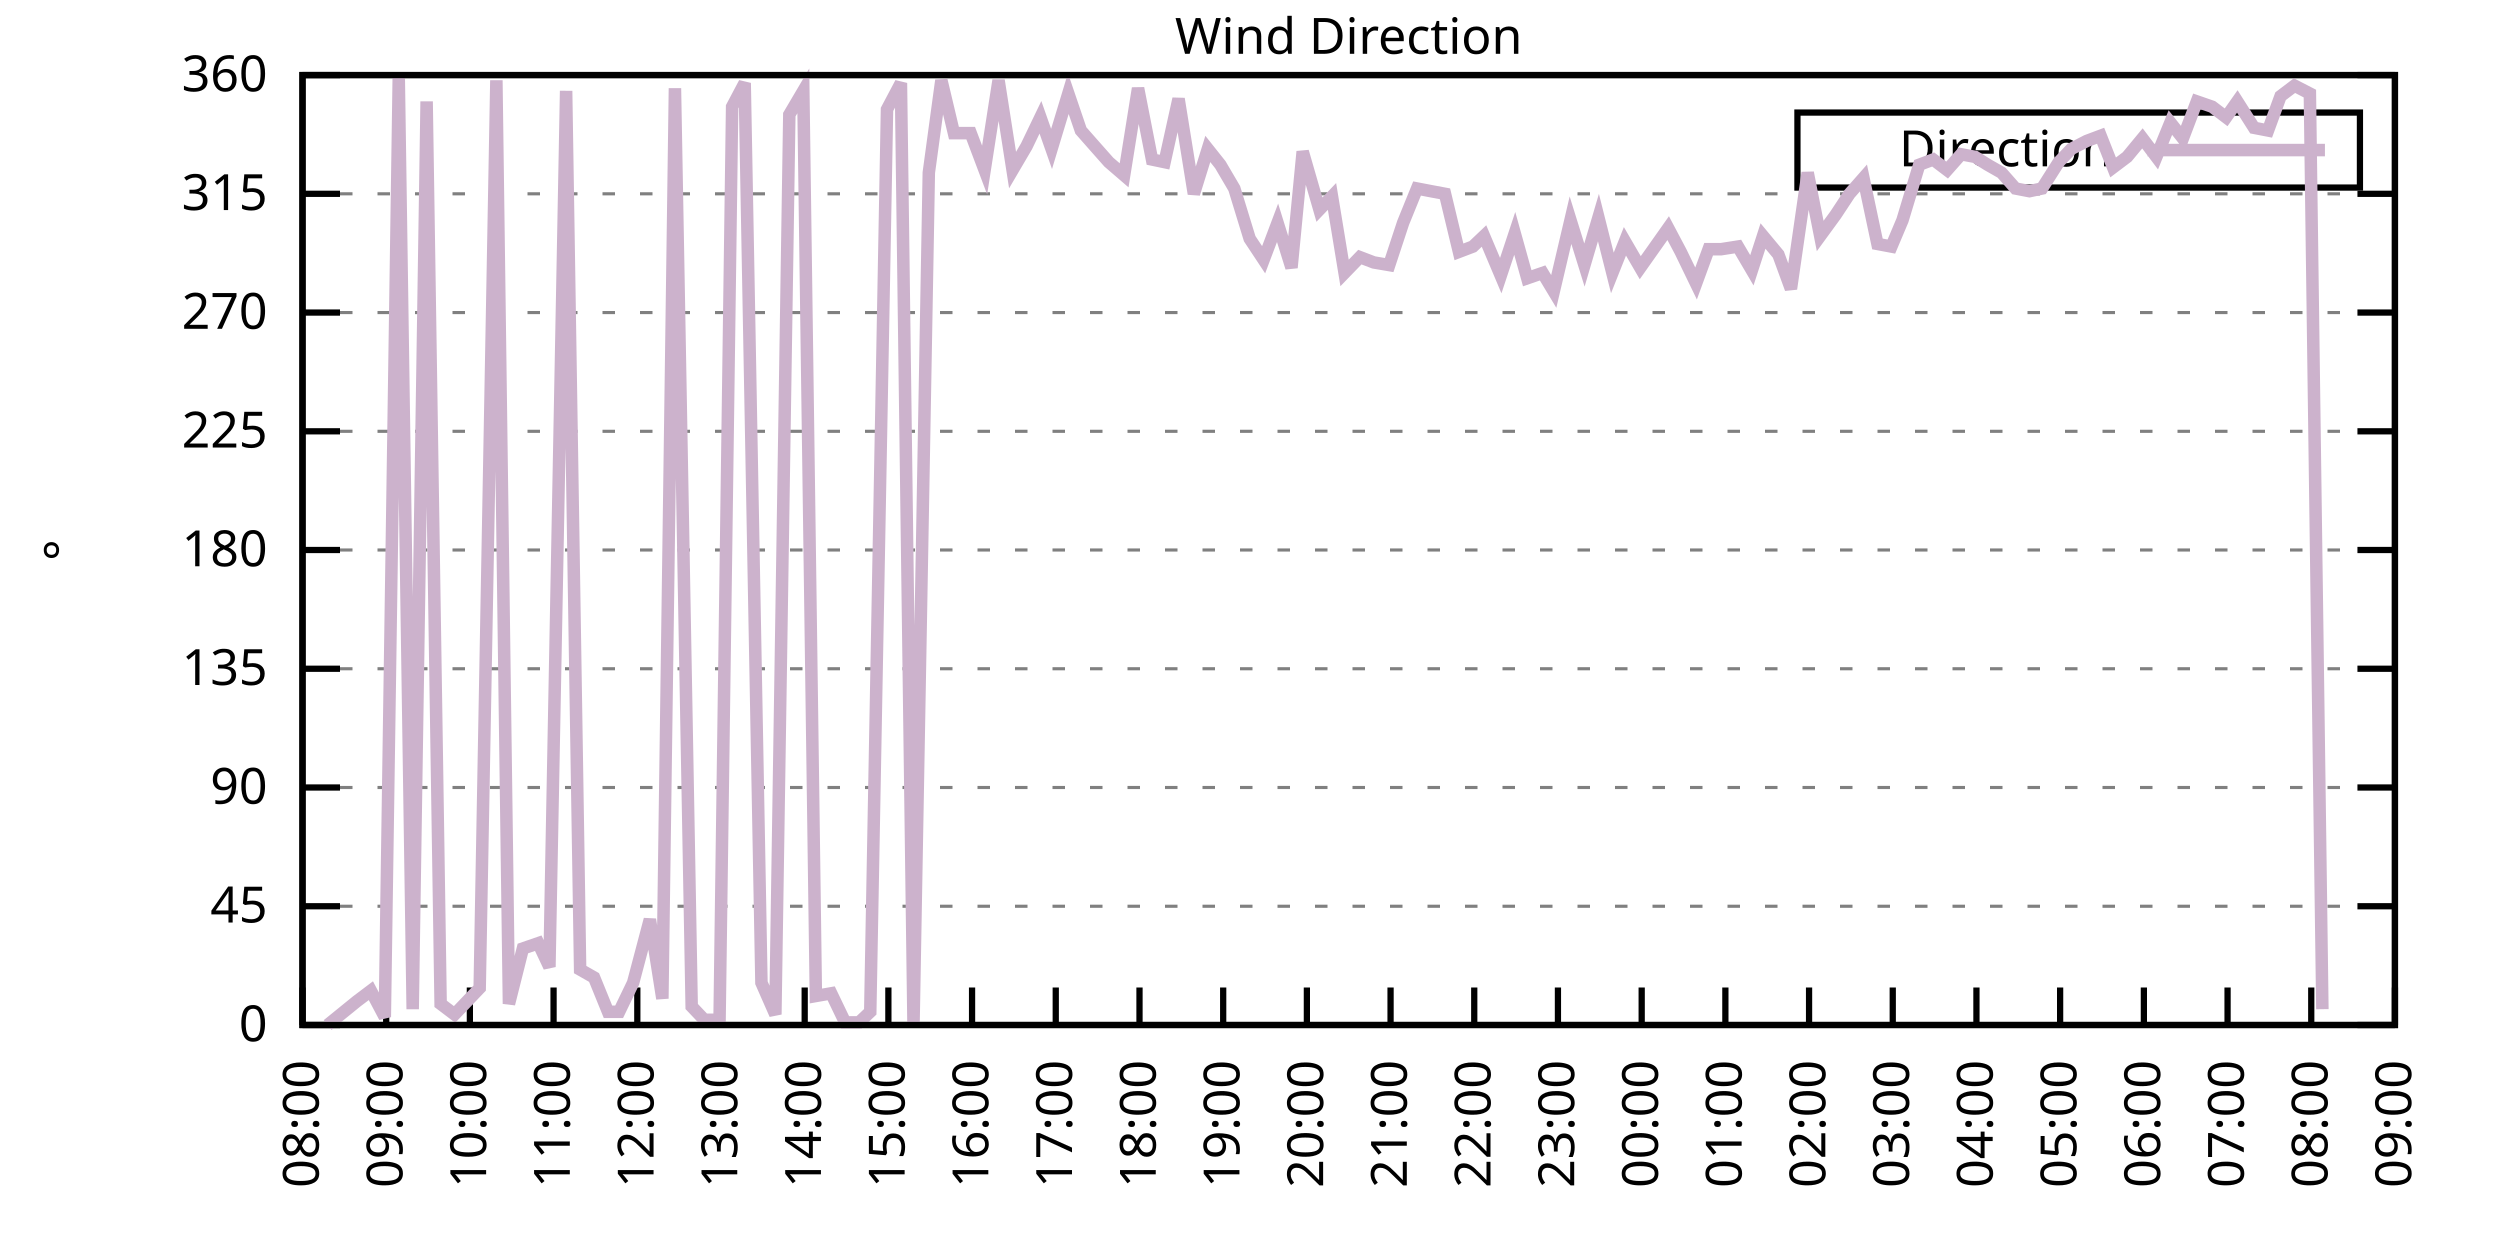
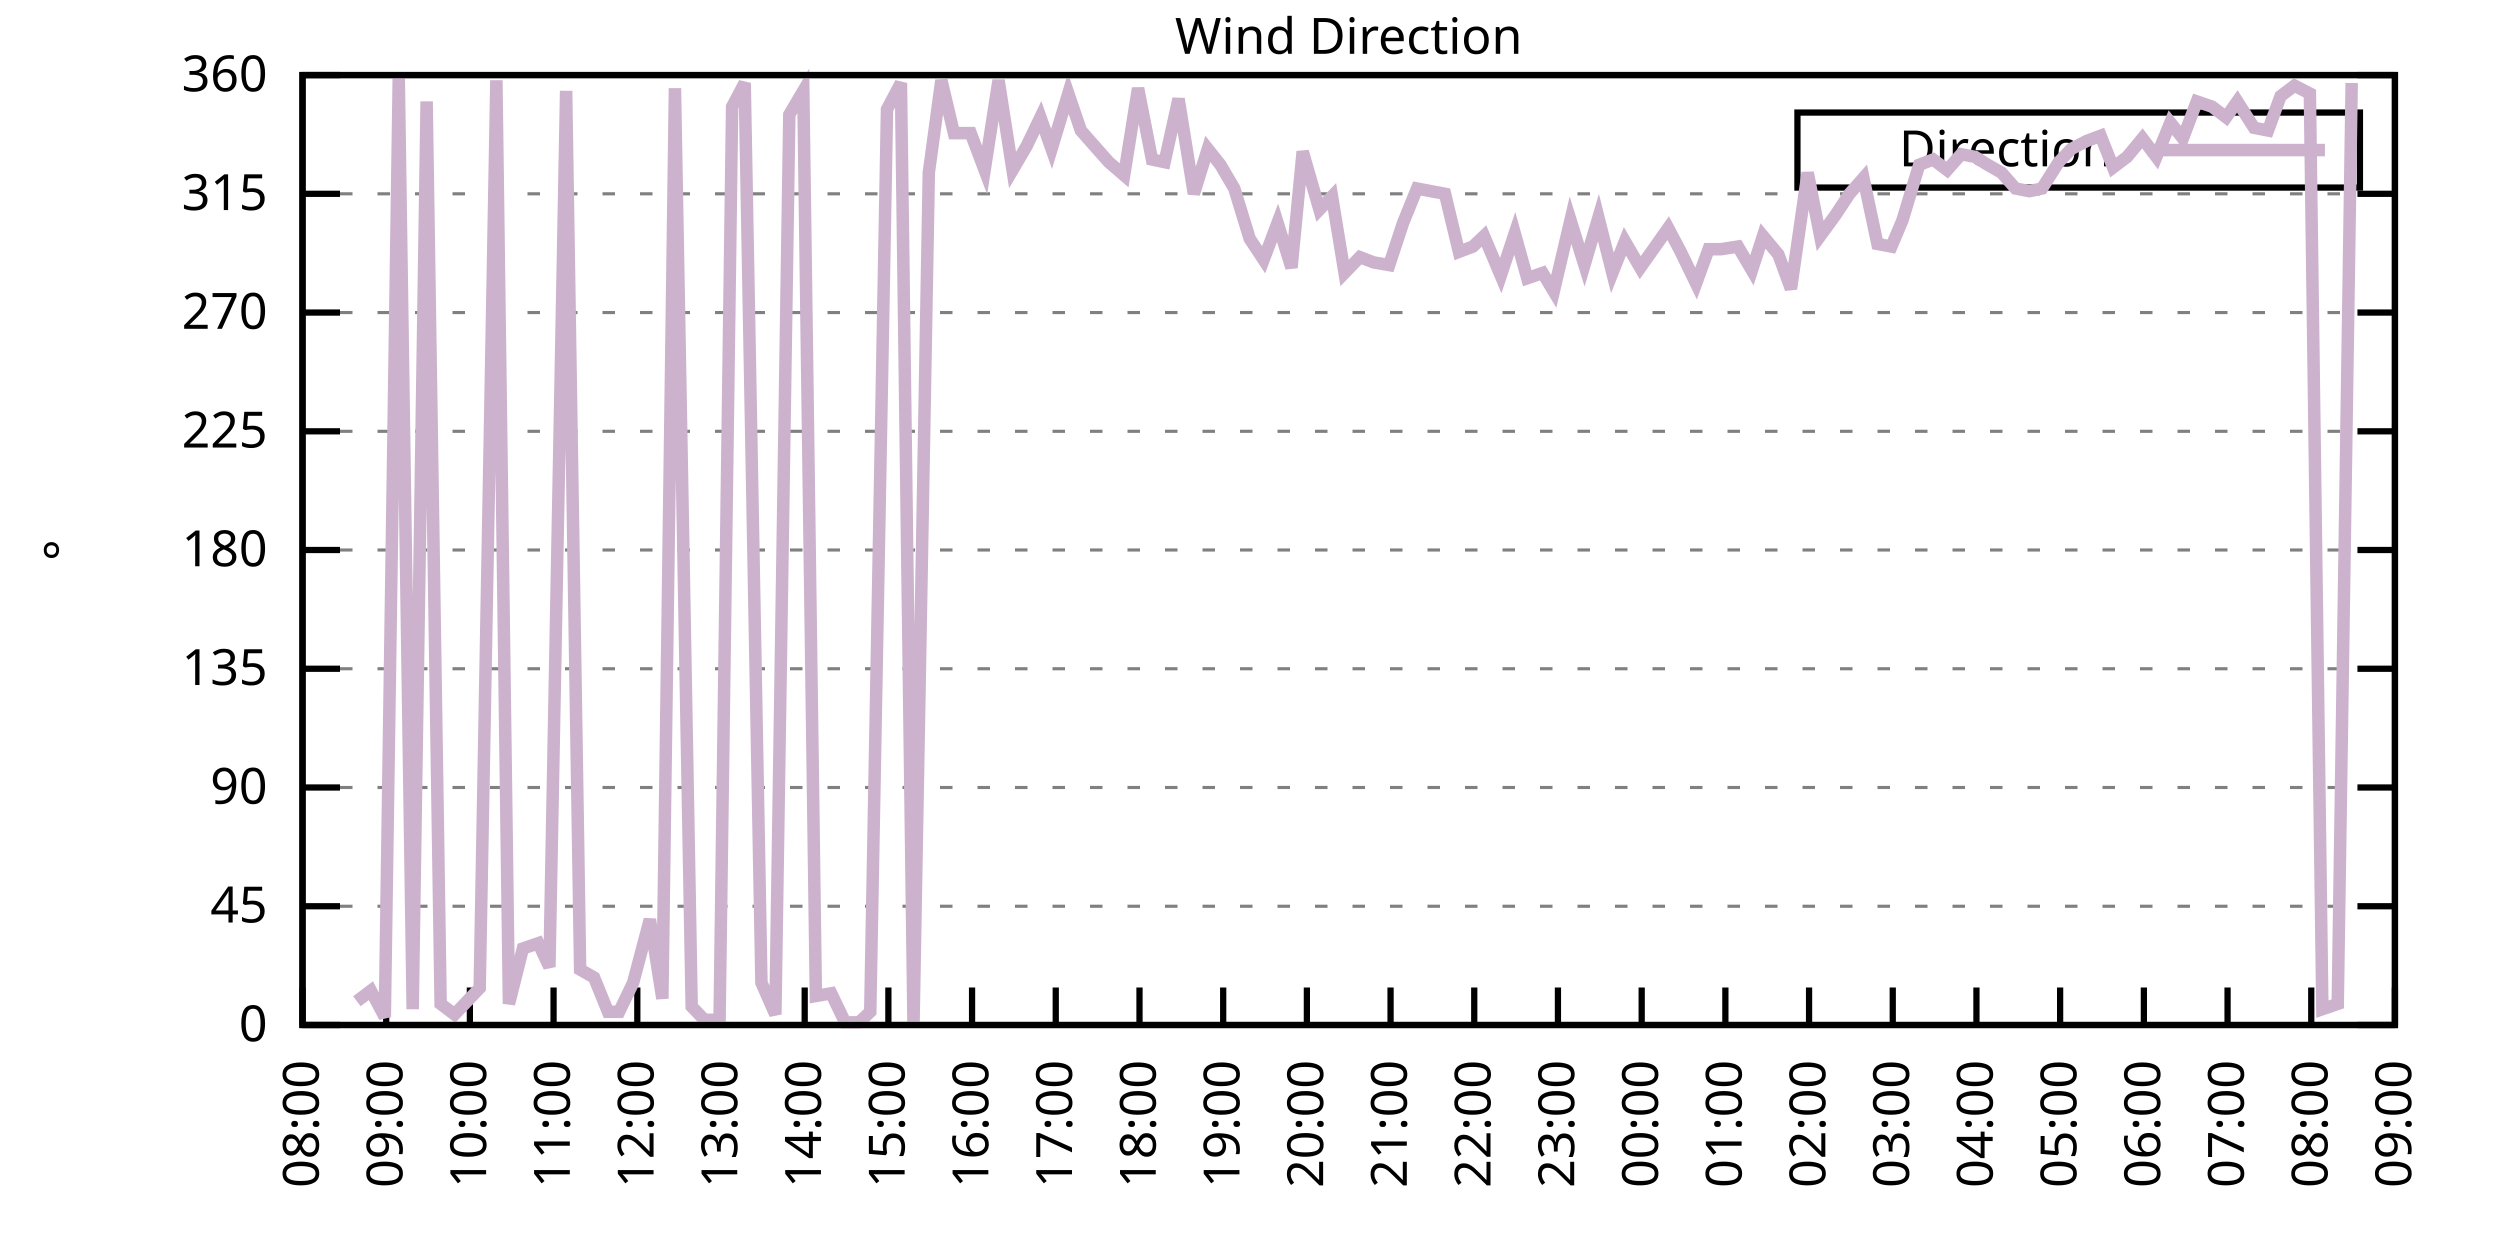
<svg xmlns="http://www.w3.org/2000/svg" xmlns:xlink="http://www.w3.org/1999/xlink" width="400" height="200" viewBox="0 0 400 200">
  <g id="gnuplot_canvas">
    <rect x="0" y="0" width="400" height="200" fill="none" />
    <defs>
      <circle id="gpDot" r="0.5" stroke-width="0.5" stroke="currentColor" />
      <path id="gpPt0" stroke-width="0.333" stroke="currentColor" d="M-1,0 h2 M0,-1 v2" />
      <path id="gpPt1" stroke-width="0.333" stroke="currentColor" d="M-1,-1 L1,1 M1,-1 L-1,1" />
      <path id="gpPt2" stroke-width="0.333" stroke="currentColor" d="M-1,0 L1,0 M0,-1 L0,1 M-1,-1 L1,1 M-1,1 L1,-1" />
      <rect id="gpPt3" stroke-width="0.333" stroke="currentColor" x="-1" y="-1" width="2" height="2" />
      <rect id="gpPt4" stroke-width="0.333" stroke="currentColor" fill="currentColor" x="-1" y="-1" width="2" height="2" />
      <circle id="gpPt5" stroke-width="0.333" stroke="currentColor" cx="0" cy="0" r="1" />
      <use xlink:href="#gpPt5" id="gpPt6" fill="currentColor" stroke="none" />
      <path id="gpPt7" stroke-width="0.333" stroke="currentColor" d="M0,-1.33 L-1.33,0.67 L1.33,0.67 z" />
      <use xlink:href="#gpPt7" id="gpPt8" fill="currentColor" stroke="none" />
      <use xlink:href="#gpPt7" id="gpPt9" stroke="currentColor" transform="rotate(180)" />
      <use xlink:href="#gpPt9" id="gpPt10" fill="currentColor" stroke="none" />
      <use xlink:href="#gpPt3" id="gpPt11" stroke="currentColor" transform="rotate(45)" />
      <use xlink:href="#gpPt11" id="gpPt12" fill="currentColor" stroke="none" />
      <path id="gpPt13" stroke-width="0.333" stroke="currentColor" d="M0,1.330 L1.265,0.411 L0.782,-1.067 L-0.782,-1.076 L-1.265,0.411 z" />
      <use xlink:href="#gpPt13" id="gpPt14" fill="currentColor" stroke="none" />
      <filter id="textbox" filterUnits="objectBoundingBox" x="0" y="0" height="1" width="1">
        <feFlood flood-color="white" flood-opacity="1" result="bgnd" />
        <feComposite in="SourceGraphic" in2="bgnd" operator="atop" />
      </filter>
      <filter id="greybox" filterUnits="objectBoundingBox" x="0" y="0" height="1" width="1">
        <feFlood flood-color="lightgrey" flood-opacity="1" result="grey" />
        <feComposite in="SourceGraphic" in2="grey" operator="atop" />
      </filter>
    </defs>
    <g fill="none" color="white" stroke="currentColor" stroke-width="1.00" stroke-linecap="butt" stroke-linejoin="miter">
</g>
    <g fill="none" color="black" stroke="currentColor" stroke-width="1.00" stroke-linecap="butt" stroke-linejoin="miter">
      <g stroke="none" shape-rendering="crispEdges">
        <polygon fill="rgb(255, 255, 255)" points="48.40,164.00 383.18,164.00 383.18,12.02 48.40,12.02 " />
      </g>
    </g>
    <g fill="none" color="black" stroke="currentColor" stroke-width="1.00" stroke-linecap="butt" stroke-linejoin="miter">
</g>
    <g fill="none" color="black" stroke="black" stroke-width="0.50" stroke-linecap="butt" stroke-linejoin="miter">
</g>
    <g fill="none" color="gray" stroke="currentColor" stroke-width="0.50" stroke-linecap="butt" stroke-linejoin="miter">
      <path stroke="gray" stroke-dasharray="2,4" class="gridline" d="M48.40,164.00 L383.19,164.00  " />
    </g>
    <g fill="none" color="gray" stroke="gray" stroke-width="1.00" stroke-linecap="butt" stroke-linejoin="miter">
</g>
    <g fill="none" color="black" stroke="currentColor" stroke-width="1.00" stroke-linecap="butt" stroke-linejoin="miter">
      <path stroke="black" d="M48.40,164.00 L54.40,164.00 M383.19,164.00 L377.19,164.00  " />
      <g transform="translate(42.80,166.60)" stroke="none" fill="black" font-family="Sans" font-size="8.00" text-anchor="end">
        <text>
          <tspan font-family="Sans"> 0</tspan>
        </text>
      </g>
    </g>
    <g fill="none" color="black" stroke="currentColor" stroke-width="1.00" stroke-linecap="butt" stroke-linejoin="miter">
</g>
    <g fill="none" color="black" stroke="black" stroke-width="0.50" stroke-linecap="butt" stroke-linejoin="miter">
</g>
    <g fill="none" color="gray" stroke="currentColor" stroke-width="0.50" stroke-linecap="butt" stroke-linejoin="miter">
      <path stroke="gray" stroke-dasharray="2,4" class="gridline" d="M48.40,145.00 L383.19,145.00  " />
    </g>
    <g fill="none" color="gray" stroke="gray" stroke-width="1.00" stroke-linecap="butt" stroke-linejoin="miter">
</g>
    <g fill="none" color="black" stroke="currentColor" stroke-width="1.00" stroke-linecap="butt" stroke-linejoin="miter">
      <path stroke="black" d="M48.40,145.00 L54.40,145.00 M383.19,145.00 L377.19,145.00  " />
      <g transform="translate(42.80,147.60)" stroke="none" fill="black" font-family="Sans" font-size="8.00" text-anchor="end">
        <text>
          <tspan font-family="Sans"> 45</tspan>
        </text>
      </g>
    </g>
    <g fill="none" color="black" stroke="currentColor" stroke-width="1.00" stroke-linecap="butt" stroke-linejoin="miter">
</g>
    <g fill="none" color="black" stroke="black" stroke-width="0.50" stroke-linecap="butt" stroke-linejoin="miter">
</g>
    <g fill="none" color="gray" stroke="currentColor" stroke-width="0.50" stroke-linecap="butt" stroke-linejoin="miter">
      <path stroke="gray" stroke-dasharray="2,4" class="gridline" d="M48.40,126.00 L383.19,126.00  " />
    </g>
    <g fill="none" color="gray" stroke="gray" stroke-width="1.00" stroke-linecap="butt" stroke-linejoin="miter">
</g>
    <g fill="none" color="black" stroke="currentColor" stroke-width="1.00" stroke-linecap="butt" stroke-linejoin="miter">
      <path stroke="black" d="M48.40,126.00 L54.40,126.00 M383.19,126.00 L377.19,126.00  " />
      <g transform="translate(42.80,128.60)" stroke="none" fill="black" font-family="Sans" font-size="8.00" text-anchor="end">
        <text>
          <tspan font-family="Sans"> 90</tspan>
        </text>
      </g>
    </g>
    <g fill="none" color="black" stroke="currentColor" stroke-width="1.00" stroke-linecap="butt" stroke-linejoin="miter">
</g>
    <g fill="none" color="black" stroke="black" stroke-width="0.50" stroke-linecap="butt" stroke-linejoin="miter">
</g>
    <g fill="none" color="gray" stroke="currentColor" stroke-width="0.50" stroke-linecap="butt" stroke-linejoin="miter">
      <path stroke="gray" stroke-dasharray="2,4" class="gridline" d="M48.40,107.00 L383.19,107.00  " />
    </g>
    <g fill="none" color="gray" stroke="gray" stroke-width="1.00" stroke-linecap="butt" stroke-linejoin="miter">
</g>
    <g fill="none" color="black" stroke="currentColor" stroke-width="1.00" stroke-linecap="butt" stroke-linejoin="miter">
      <path stroke="black" d="M48.40,107.00 L54.40,107.00 M383.19,107.00 L377.19,107.00  " />
      <g transform="translate(42.80,109.60)" stroke="none" fill="black" font-family="Sans" font-size="8.00" text-anchor="end">
        <text>
          <tspan font-family="Sans"> 135</tspan>
        </text>
      </g>
    </g>
    <g fill="none" color="black" stroke="currentColor" stroke-width="1.00" stroke-linecap="butt" stroke-linejoin="miter">
</g>
    <g fill="none" color="black" stroke="black" stroke-width="0.50" stroke-linecap="butt" stroke-linejoin="miter">
</g>
    <g fill="none" color="gray" stroke="currentColor" stroke-width="0.50" stroke-linecap="butt" stroke-linejoin="miter">
      <path stroke="gray" stroke-dasharray="2,4" class="gridline" d="M48.40,88.00 L383.19,88.00  " />
    </g>
    <g fill="none" color="gray" stroke="gray" stroke-width="1.00" stroke-linecap="butt" stroke-linejoin="miter">
</g>
    <g fill="none" color="black" stroke="currentColor" stroke-width="1.00" stroke-linecap="butt" stroke-linejoin="miter">
      <path stroke="black" d="M48.40,88.00 L54.40,88.00 M383.19,88.00 L377.19,88.00  " />
      <g transform="translate(42.80,90.60)" stroke="none" fill="black" font-family="Sans" font-size="8.00" text-anchor="end">
        <text>
          <tspan font-family="Sans"> 180</tspan>
        </text>
      </g>
    </g>
    <g fill="none" color="black" stroke="currentColor" stroke-width="1.00" stroke-linecap="butt" stroke-linejoin="miter">
</g>
    <g fill="none" color="black" stroke="black" stroke-width="0.50" stroke-linecap="butt" stroke-linejoin="miter">
</g>
    <g fill="none" color="gray" stroke="currentColor" stroke-width="0.50" stroke-linecap="butt" stroke-linejoin="miter">
      <path stroke="gray" stroke-dasharray="2,4" class="gridline" d="M48.40,69.01 L383.19,69.01  " />
    </g>
    <g fill="none" color="gray" stroke="gray" stroke-width="1.00" stroke-linecap="butt" stroke-linejoin="miter">
</g>
    <g fill="none" color="black" stroke="currentColor" stroke-width="1.00" stroke-linecap="butt" stroke-linejoin="miter">
      <path stroke="black" d="M48.40,69.01 L54.40,69.01 M383.19,69.01 L377.19,69.01  " />
      <g transform="translate(42.80,71.61)" stroke="none" fill="black" font-family="Sans" font-size="8.00" text-anchor="end">
        <text>
          <tspan font-family="Sans"> 225</tspan>
        </text>
      </g>
    </g>
    <g fill="none" color="black" stroke="currentColor" stroke-width="1.00" stroke-linecap="butt" stroke-linejoin="miter">
</g>
    <g fill="none" color="black" stroke="black" stroke-width="0.50" stroke-linecap="butt" stroke-linejoin="miter">
</g>
    <g fill="none" color="gray" stroke="currentColor" stroke-width="0.50" stroke-linecap="butt" stroke-linejoin="miter">
      <path stroke="gray" stroke-dasharray="2,4" class="gridline" d="M48.40,50.01 L383.19,50.01  " />
    </g>
    <g fill="none" color="gray" stroke="gray" stroke-width="1.00" stroke-linecap="butt" stroke-linejoin="miter">
</g>
    <g fill="none" color="black" stroke="currentColor" stroke-width="1.00" stroke-linecap="butt" stroke-linejoin="miter">
      <path stroke="black" d="M48.40,50.01 L54.40,50.01 M383.19,50.01 L377.19,50.01  " />
      <g transform="translate(42.80,52.61)" stroke="none" fill="black" font-family="Sans" font-size="8.00" text-anchor="end">
        <text>
          <tspan font-family="Sans"> 270</tspan>
        </text>
      </g>
    </g>
    <g fill="none" color="black" stroke="currentColor" stroke-width="1.00" stroke-linecap="butt" stroke-linejoin="miter">
</g>
    <g fill="none" color="black" stroke="black" stroke-width="0.50" stroke-linecap="butt" stroke-linejoin="miter">
</g>
    <g fill="none" color="gray" stroke="currentColor" stroke-width="0.50" stroke-linecap="butt" stroke-linejoin="miter">
      <path stroke="gray" stroke-dasharray="2,4" class="gridline" d="M48.40,31.01 L383.19,31.01  " />
    </g>
    <g fill="none" color="gray" stroke="gray" stroke-width="1.00" stroke-linecap="butt" stroke-linejoin="miter">
</g>
    <g fill="none" color="black" stroke="currentColor" stroke-width="1.00" stroke-linecap="butt" stroke-linejoin="miter">
      <path stroke="black" d="M48.40,31.01 L54.40,31.01 M383.19,31.01 L377.19,31.01  " />
      <g transform="translate(42.80,33.61)" stroke="none" fill="black" font-family="Sans" font-size="8.00" text-anchor="end">
        <text>
          <tspan font-family="Sans"> 315</tspan>
        </text>
      </g>
    </g>
    <g fill="none" color="black" stroke="currentColor" stroke-width="1.00" stroke-linecap="butt" stroke-linejoin="miter">
</g>
    <g fill="none" color="black" stroke="black" stroke-width="0.50" stroke-linecap="butt" stroke-linejoin="miter">
</g>
    <g fill="none" color="gray" stroke="currentColor" stroke-width="0.50" stroke-linecap="butt" stroke-linejoin="miter">
      <path stroke="gray" stroke-dasharray="2,4" class="gridline" d="M48.40,12.01 L383.19,12.01  " />
    </g>
    <g fill="none" color="gray" stroke="gray" stroke-width="1.00" stroke-linecap="butt" stroke-linejoin="miter">
</g>
    <g fill="none" color="black" stroke="currentColor" stroke-width="1.00" stroke-linecap="butt" stroke-linejoin="miter">
      <path stroke="black" d="M48.40,12.01 L54.40,12.01 M383.19,12.01 L377.19,12.01  " />
      <g transform="translate(42.80,14.61)" stroke="none" fill="black" font-family="Sans" font-size="8.00" text-anchor="end">
        <text>
          <tspan font-family="Sans"> 360</tspan>
        </text>
      </g>
    </g>
    <g fill="none" color="black" stroke="currentColor" stroke-width="1.00" stroke-linecap="butt" stroke-linejoin="miter">
      <path stroke="black" d="M48.40,164.00 L48.40,158.00  " />
      <g transform="translate(51.00,169.60) rotate(270.00)" stroke="none" fill="black" font-family="Sans" font-size="8.00" text-anchor="end">
        <text>
          <tspan font-family="Sans">08:00</tspan>
        </text>
      </g>
    </g>
    <g fill="none" color="black" stroke="currentColor" stroke-width="1.00" stroke-linecap="butt" stroke-linejoin="miter">
      <path stroke="black" d="M61.79,164.00 L61.79,158.00  " />
      <g transform="translate(64.39,169.60) rotate(270.00)" stroke="none" fill="black" font-family="Sans" font-size="8.00" text-anchor="end">
        <text>
          <tspan font-family="Sans">09:00</tspan>
        </text>
      </g>
    </g>
    <g fill="none" color="black" stroke="currentColor" stroke-width="1.00" stroke-linecap="butt" stroke-linejoin="miter">
      <path stroke="black" d="M75.18,164.00 L75.18,158.00  " />
      <g transform="translate(77.78,169.60) rotate(270.00)" stroke="none" fill="black" font-family="Sans" font-size="8.00" text-anchor="end">
        <text>
          <tspan font-family="Sans">10:00</tspan>
        </text>
      </g>
    </g>
    <g fill="none" color="black" stroke="currentColor" stroke-width="1.00" stroke-linecap="butt" stroke-linejoin="miter">
      <path stroke="black" d="M88.57,164.00 L88.57,158.00  " />
      <g transform="translate(91.17,169.60) rotate(270.00)" stroke="none" fill="black" font-family="Sans" font-size="8.00" text-anchor="end">
        <text>
          <tspan font-family="Sans">11:00</tspan>
        </text>
      </g>
    </g>
    <g fill="none" color="black" stroke="currentColor" stroke-width="1.00" stroke-linecap="butt" stroke-linejoin="miter">
      <path stroke="black" d="M101.97,164.00 L101.97,158.00  " />
      <g transform="translate(104.57,169.60) rotate(270.00)" stroke="none" fill="black" font-family="Sans" font-size="8.00" text-anchor="end">
        <text>
          <tspan font-family="Sans">12:00</tspan>
        </text>
      </g>
    </g>
    <g fill="none" color="black" stroke="currentColor" stroke-width="1.00" stroke-linecap="butt" stroke-linejoin="miter">
      <path stroke="black" d="M115.36,164.00 L115.36,158.00  " />
      <g transform="translate(117.96,169.60) rotate(270.00)" stroke="none" fill="black" font-family="Sans" font-size="8.00" text-anchor="end">
        <text>
          <tspan font-family="Sans">13:00</tspan>
        </text>
      </g>
    </g>
    <g fill="none" color="black" stroke="currentColor" stroke-width="1.00" stroke-linecap="butt" stroke-linejoin="miter">
      <path stroke="black" d="M128.75,164.00 L128.75,158.00  " />
      <g transform="translate(131.35,169.60) rotate(270.00)" stroke="none" fill="black" font-family="Sans" font-size="8.00" text-anchor="end">
        <text>
          <tspan font-family="Sans">14:00</tspan>
        </text>
      </g>
    </g>
    <g fill="none" color="black" stroke="currentColor" stroke-width="1.00" stroke-linecap="butt" stroke-linejoin="miter">
      <path stroke="black" d="M142.14,164.00 L142.14,158.00  " />
      <g transform="translate(144.74,169.60) rotate(270.00)" stroke="none" fill="black" font-family="Sans" font-size="8.00" text-anchor="end">
        <text>
          <tspan font-family="Sans">15:00</tspan>
        </text>
      </g>
    </g>
    <g fill="none" color="black" stroke="currentColor" stroke-width="1.00" stroke-linecap="butt" stroke-linejoin="miter">
      <path stroke="black" d="M155.53,164.00 L155.53,158.00  " />
      <g transform="translate(158.13,169.60) rotate(270.00)" stroke="none" fill="black" font-family="Sans" font-size="8.00" text-anchor="end">
        <text>
          <tspan font-family="Sans">16:00</tspan>
        </text>
      </g>
    </g>
    <g fill="none" color="black" stroke="currentColor" stroke-width="1.00" stroke-linecap="butt" stroke-linejoin="miter">
      <path stroke="black" d="M168.92,164.00 L168.92,158.00  " />
      <g transform="translate(171.52,169.60) rotate(270.00)" stroke="none" fill="black" font-family="Sans" font-size="8.00" text-anchor="end">
        <text>
          <tspan font-family="Sans">17:00</tspan>
        </text>
      </g>
    </g>
    <g fill="none" color="black" stroke="currentColor" stroke-width="1.00" stroke-linecap="butt" stroke-linejoin="miter">
      <path stroke="black" d="M182.32,164.00 L182.32,158.00  " />
      <g transform="translate(184.92,169.60) rotate(270.00)" stroke="none" fill="black" font-family="Sans" font-size="8.00" text-anchor="end">
        <text>
          <tspan font-family="Sans">18:00</tspan>
        </text>
      </g>
    </g>
    <g fill="none" color="black" stroke="currentColor" stroke-width="1.00" stroke-linecap="butt" stroke-linejoin="miter">
      <path stroke="black" d="M195.71,164.00 L195.71,158.00  " />
      <g transform="translate(198.31,169.60) rotate(270.00)" stroke="none" fill="black" font-family="Sans" font-size="8.00" text-anchor="end">
        <text>
          <tspan font-family="Sans">19:00</tspan>
        </text>
      </g>
    </g>
    <g fill="none" color="black" stroke="currentColor" stroke-width="1.00" stroke-linecap="butt" stroke-linejoin="miter">
      <path stroke="black" d="M209.10,164.00 L209.10,158.00  " />
      <g transform="translate(211.70,169.60) rotate(270.00)" stroke="none" fill="black" font-family="Sans" font-size="8.00" text-anchor="end">
        <text>
          <tspan font-family="Sans">20:00</tspan>
        </text>
      </g>
    </g>
    <g fill="none" color="black" stroke="currentColor" stroke-width="1.00" stroke-linecap="butt" stroke-linejoin="miter">
      <path stroke="black" d="M222.49,164.00 L222.49,158.00  " />
      <g transform="translate(225.09,169.60) rotate(270.00)" stroke="none" fill="black" font-family="Sans" font-size="8.00" text-anchor="end">
        <text>
          <tspan font-family="Sans">21:00</tspan>
        </text>
      </g>
    </g>
    <g fill="none" color="black" stroke="currentColor" stroke-width="1.00" stroke-linecap="butt" stroke-linejoin="miter">
      <path stroke="black" d="M235.88,164.00 L235.88,158.00  " />
      <g transform="translate(238.48,169.60) rotate(270.00)" stroke="none" fill="black" font-family="Sans" font-size="8.00" text-anchor="end">
        <text>
          <tspan font-family="Sans">22:00</tspan>
        </text>
      </g>
    </g>
    <g fill="none" color="black" stroke="currentColor" stroke-width="1.00" stroke-linecap="butt" stroke-linejoin="miter">
      <path stroke="black" d="M249.27,164.00 L249.27,158.00  " />
      <g transform="translate(251.87,169.60) rotate(270.00)" stroke="none" fill="black" font-family="Sans" font-size="8.00" text-anchor="end">
        <text>
          <tspan font-family="Sans">23:00</tspan>
        </text>
      </g>
    </g>
    <g fill="none" color="black" stroke="currentColor" stroke-width="1.00" stroke-linecap="butt" stroke-linejoin="miter">
      <path stroke="black" d="M262.67,164.00 L262.67,158.00  " />
      <g transform="translate(265.27,169.60) rotate(270.00)" stroke="none" fill="black" font-family="Sans" font-size="8.00" text-anchor="end">
        <text>
          <tspan font-family="Sans">00:00</tspan>
        </text>
      </g>
    </g>
    <g fill="none" color="black" stroke="currentColor" stroke-width="1.00" stroke-linecap="butt" stroke-linejoin="miter">
      <path stroke="black" d="M276.06,164.00 L276.06,158.00  " />
      <g transform="translate(278.66,169.60) rotate(270.00)" stroke="none" fill="black" font-family="Sans" font-size="8.00" text-anchor="end">
        <text>
          <tspan font-family="Sans">01:00</tspan>
        </text>
      </g>
    </g>
    <g fill="none" color="black" stroke="currentColor" stroke-width="1.00" stroke-linecap="butt" stroke-linejoin="miter">
      <path stroke="black" d="M289.45,164.00 L289.45,158.00  " />
      <g transform="translate(292.05,169.60) rotate(270.00)" stroke="none" fill="black" font-family="Sans" font-size="8.00" text-anchor="end">
        <text>
          <tspan font-family="Sans">02:00</tspan>
        </text>
      </g>
    </g>
    <g fill="none" color="black" stroke="currentColor" stroke-width="1.00" stroke-linecap="butt" stroke-linejoin="miter">
      <path stroke="black" d="M302.84,164.00 L302.84,158.00  " />
      <g transform="translate(305.44,169.60) rotate(270.00)" stroke="none" fill="black" font-family="Sans" font-size="8.00" text-anchor="end">
        <text>
          <tspan font-family="Sans">03:00</tspan>
        </text>
      </g>
    </g>
    <g fill="none" color="black" stroke="currentColor" stroke-width="1.00" stroke-linecap="butt" stroke-linejoin="miter">
      <path stroke="black" d="M316.23,164.00 L316.23,158.00  " />
      <g transform="translate(318.83,169.60) rotate(270.00)" stroke="none" fill="black" font-family="Sans" font-size="8.00" text-anchor="end">
        <text>
          <tspan font-family="Sans">04:00</tspan>
        </text>
      </g>
    </g>
    <g fill="none" color="black" stroke="currentColor" stroke-width="1.00" stroke-linecap="butt" stroke-linejoin="miter">
      <path stroke="black" d="M329.62,164.00 L329.62,158.00  " />
      <g transform="translate(332.22,169.60) rotate(270.00)" stroke="none" fill="black" font-family="Sans" font-size="8.00" text-anchor="end">
        <text>
          <tspan font-family="Sans">05:00</tspan>
        </text>
      </g>
    </g>
    <g fill="none" color="black" stroke="currentColor" stroke-width="1.00" stroke-linecap="butt" stroke-linejoin="miter">
      <path stroke="black" d="M343.02,164.00 L343.02,158.00  " />
      <g transform="translate(345.62,169.60) rotate(270.00)" stroke="none" fill="black" font-family="Sans" font-size="8.00" text-anchor="end">
        <text>
          <tspan font-family="Sans">06:00</tspan>
        </text>
      </g>
    </g>
    <g fill="none" color="black" stroke="currentColor" stroke-width="1.00" stroke-linecap="butt" stroke-linejoin="miter">
      <path stroke="black" d="M356.41,164.00 L356.41,158.00  " />
      <g transform="translate(359.01,169.60) rotate(270.00)" stroke="none" fill="black" font-family="Sans" font-size="8.00" text-anchor="end">
        <text>
          <tspan font-family="Sans">07:00</tspan>
        </text>
      </g>
    </g>
    <g fill="none" color="black" stroke="currentColor" stroke-width="1.00" stroke-linecap="butt" stroke-linejoin="miter">
      <path stroke="black" d="M369.80,164.00 L369.80,158.00  " />
      <g transform="translate(372.40,169.60) rotate(270.00)" stroke="none" fill="black" font-family="Sans" font-size="8.00" text-anchor="end">
        <text>
          <tspan font-family="Sans">08:00</tspan>
        </text>
      </g>
    </g>
    <g fill="none" color="black" stroke="currentColor" stroke-width="1.00" stroke-linecap="butt" stroke-linejoin="miter">
      <path stroke="black" d="M383.19,164.00 L383.19,158.00  " />
      <g transform="translate(385.79,169.60) rotate(270.00)" stroke="none" fill="black" font-family="Sans" font-size="8.00" text-anchor="end">
        <text>
          <tspan font-family="Sans">09:00</tspan>
        </text>
      </g>
    </g>
    <g fill="none" color="black" stroke="currentColor" stroke-width="1.00" stroke-linecap="butt" stroke-linejoin="miter">
</g>
    <g fill="none" color="black" stroke="currentColor" stroke-width="1.00" stroke-linecap="butt" stroke-linejoin="miter">
      <path stroke="black" d="M48.40,12.01 L48.40,164.00 L383.19,164.00 L383.19,12.01 L48.40,12.01 Z  " />
    </g>
    <g fill="none" color="black" stroke="currentColor" stroke-width="1.00" stroke-linecap="butt" stroke-linejoin="miter">
</g>
    <g fill="none" color="black" stroke="currentColor" stroke-width="1.00" stroke-linecap="butt" stroke-linejoin="miter">
      <path stroke="black" d="M287.59,30.01 L287.59,18.01 L377.59,18.01 L377.59,30.01 L287.59,30.01 Z  " />
    </g>
    <g id="Wind_direction_plot_1">
      <g fill="none" color="white" stroke="black" stroke-width="2.00" stroke-linecap="butt" stroke-linejoin="miter">
</g>
      <g fill="none" color="black" stroke="currentColor" stroke-width="2.00" stroke-linecap="butt" stroke-linejoin="miter">
        <g transform="translate(337.99,26.61)" stroke="none" fill="black" font-family="Sans" font-size="8.00" text-anchor="end">
          <text>
            <tspan font-family="Sans">Direction</tspan>
          </text>
        </g>
      </g>
      <g fill="none" color="black" stroke="currentColor" stroke-width="2.00" stroke-linecap="butt" stroke-linejoin="miter">
-         <path stroke="rgb(204, 178, 204)" d="M343.59,24.01 L371.99,24.01 M52.42,164.00 L57.10,160.20 L59.34,158.51 L61.57,162.73 L63.80,12.43 L66.03,161.47   L68.26,16.23 L70.50,160.62 L72.73,162.31 L74.74,160.20 L76.75,158.09 L79.42,12.85 L81.43,160.62 L83.66,151.76   L86.12,150.91 L87.91,154.71 L90.58,14.54 L92.82,155.13 L95.05,156.40 L97.28,161.89 L99.06,161.89 L101.30,157.24   L103.98,147.11 L105.98,159.78 L107.99,14.12 L110.67,161.04 L112.68,163.16 L115.13,163.16 L117.14,17.08 L119.15,13.28   L121.83,157.24 L124.06,162.31 L126.29,18.34 L128.53,14.54 L130.54,159.36 L132.99,158.93 L135.22,163.58 L137.45,163.58   L139.24,161.89 L141.92,17.50 L144.15,13.28 L146.16,164.00 L148.61,27.63 L150.62,12.85 L152.63,21.30 L155.31,21.30   L157.54,27.21 L159.77,12.85 L162.01,27.21 L164.24,23.41 L166.47,18.77 L168.25,23.83 L170.93,14.97 L172.94,20.88   L175.17,23.41 L177.41,25.94 L179.86,28.05 L182.09,14.12 L184.32,25.52 L186.33,25.94 L188.57,15.81 L191.02,31.01   L193.25,23.83 L195.26,26.36 L197.49,30.16 L199.95,38.19 L202.18,41.56 L204.41,35.65 L206.64,42.83 L208.43,24.25   L211.11,33.54 L213.12,31.43 L215.13,43.67 L217.58,41.14 L219.81,41.99 L222.27,42.41 L224.50,35.65 L226.73,30.16   L228.96,30.59 L231.20,31.01 L233.43,40.30 L235.66,39.45 L237.44,37.76 L240.12,44.10 L242.36,37.34 L244.36,44.52   L246.82,43.67 L248.60,46.63 L251.28,35.23 L253.51,42.41 L255.75,34.81 L257.98,43.67 L259.99,38.61 L262.44,42.83   L266.91,36.50 L268.92,40.30 L271.37,45.36 L273.38,39.87 L275.39,39.87 L278.07,39.45 L280.30,43.25 L282.08,37.76   L284.54,40.72 L286.55,46.21 L289.23,27.63 L291.23,37.76 L293.69,34.39 L295.92,31.01 L298.15,28.48 L300.39,39.03   L302.62,39.45 L304.40,35.23 L307.08,26.36 L309.31,25.52 L311.54,27.21 L313.78,24.68 L316.01,25.10 L318.02,26.36   L320.25,27.63 L322.48,30.16 L324.71,30.59 L326.72,30.16 L329.40,25.94 L331.41,23.83 L333.86,22.56 L336.10,21.72   L338.10,26.79 L340.34,25.10 L342.79,22.14 L345.02,25.10 L347.26,19.61 L349.26,22.14 L351.50,16.23 L353.95,17.08   L356.18,18.77 L357.97,16.23 L360.65,20.45 L362.88,20.88 L364.89,15.39 L367.12,13.70 L369.58,14.97 L371.58,161.47    " />
+         <path stroke="rgb(204, 178, 204)" d="M343.59,24.01 L371.99,24.01 M57.10,160.20 L59.34,158.51 L61.57,162.73 L63.80,12.43 L66.03,161.47 L68.26,16.23   L70.50,160.62 L72.73,162.31 L74.74,160.20 L76.75,158.09 L79.42,12.85 L81.43,160.62 L83.66,151.76 L86.12,150.91   L87.91,154.71 L90.58,14.54 L92.82,155.13 L95.05,156.40 L97.28,161.89 L99.06,161.89 L101.30,157.24 L103.98,147.11   L105.98,159.78 L107.99,14.12 L110.67,161.04 L112.68,163.16 L115.13,163.16 L117.14,17.08 L119.15,13.28 L121.83,157.24   L124.06,162.31 L126.29,18.34 L128.53,14.54 L130.54,159.36 L132.99,158.93 L135.22,163.58 L137.45,163.58 L139.24,161.89   L141.92,17.50 L144.15,13.28 L146.16,164.00 L148.61,27.63 L150.62,12.85 L152.63,21.30 L155.31,21.30 L157.54,27.21   L159.77,12.85 L162.01,27.21 L164.24,23.41 L166.47,18.77 L168.25,23.83 L170.93,14.97 L172.94,20.88 L175.17,23.41   L177.41,25.94 L179.86,28.05 L182.09,14.12 L184.32,25.52 L186.33,25.94 L188.57,15.81 L191.02,31.01 L193.25,23.83   L195.26,26.36 L197.49,30.16 L199.95,38.19 L202.18,41.56 L204.41,35.65 L206.64,42.83 L208.43,24.25 L211.11,33.54   L213.12,31.43 L215.13,43.67 L217.58,41.14 L219.81,41.99 L222.27,42.41 L224.50,35.65 L226.73,30.16 L228.96,30.59   L231.20,31.01 L233.43,40.30 L235.66,39.45 L237.44,37.76 L240.12,44.10 L242.36,37.34 L244.36,44.52 L246.82,43.67   L248.60,46.63 L251.28,35.23 L253.51,42.41 L255.75,34.81 L257.98,43.67 L259.99,38.61 L262.44,42.83 L266.91,36.50   L268.92,40.30 L271.37,45.36 L273.38,39.87 L275.39,39.87 L278.07,39.45 L280.30,43.25 L282.08,37.76 L284.54,40.72   L286.55,46.21 L289.23,27.63 L291.23,37.76 L293.69,34.39 L295.92,31.01 L298.15,28.48 L300.39,39.03 L302.62,39.45   L304.40,35.23 L307.08,26.36 L309.31,25.52 L311.54,27.21 L313.78,24.68 L316.01,25.10 L318.02,26.36 L320.25,27.63   L322.48,30.16 L324.71,30.59 L326.72,30.16 L329.40,25.94 L331.41,23.83 L333.86,22.56 L336.10,21.72 L338.10,26.79   L340.34,25.10 L342.79,22.14 L345.02,25.10 L347.26,19.61 L349.26,22.14 L351.50,16.23 L353.95,17.08 L356.18,18.77   L357.97,16.23 L360.65,20.45 L362.88,20.88 L364.89,15.39 L367.12,13.70 L369.58,14.97 L371.58,161.47 L374.04,160.62   L376.27,13.28  " />
      </g>
    </g>
    <g fill="none" color="black" stroke="currentColor" stroke-width="2.00" stroke-linecap="butt" stroke-linejoin="miter">
</g>
    <g fill="none" color="black" stroke="black" stroke-width="1.00" stroke-linecap="butt" stroke-linejoin="miter">
</g>
    <g fill="none" color="black" stroke="currentColor" stroke-width="1.00" stroke-linecap="butt" stroke-linejoin="miter">
      <path stroke="black" d="M48.40,12.01 L48.40,164.00 L383.19,164.00 L383.19,12.01 L48.40,12.01 Z  " />
      <g transform="translate(12.80,88.01) rotate(270.00)" stroke="none" fill="black" font-family="Sans" font-size="8.00" text-anchor="middle">
        <text>
          <tspan font-family="Sans">°</tspan>
        </text>
      </g>
    </g>
    <g fill="none" color="black" stroke="currentColor" stroke-width="1.00" stroke-linecap="butt" stroke-linejoin="miter">
</g>
    <g fill="none" color="black" stroke="currentColor" stroke-width="1.00" stroke-linecap="butt" stroke-linejoin="miter">
      <g transform="translate(215.79,8.61)" stroke="none" fill="black" font-family="Sans" font-size="8.00" text-anchor="middle">
        <text>
          <tspan font-family="Sans">Wind Direction</tspan>
        </text>
      </g>
    </g>
    <g fill="none" color="black" stroke="currentColor" stroke-width="1.00" stroke-linecap="butt" stroke-linejoin="miter">
</g>
  </g>
</svg>
